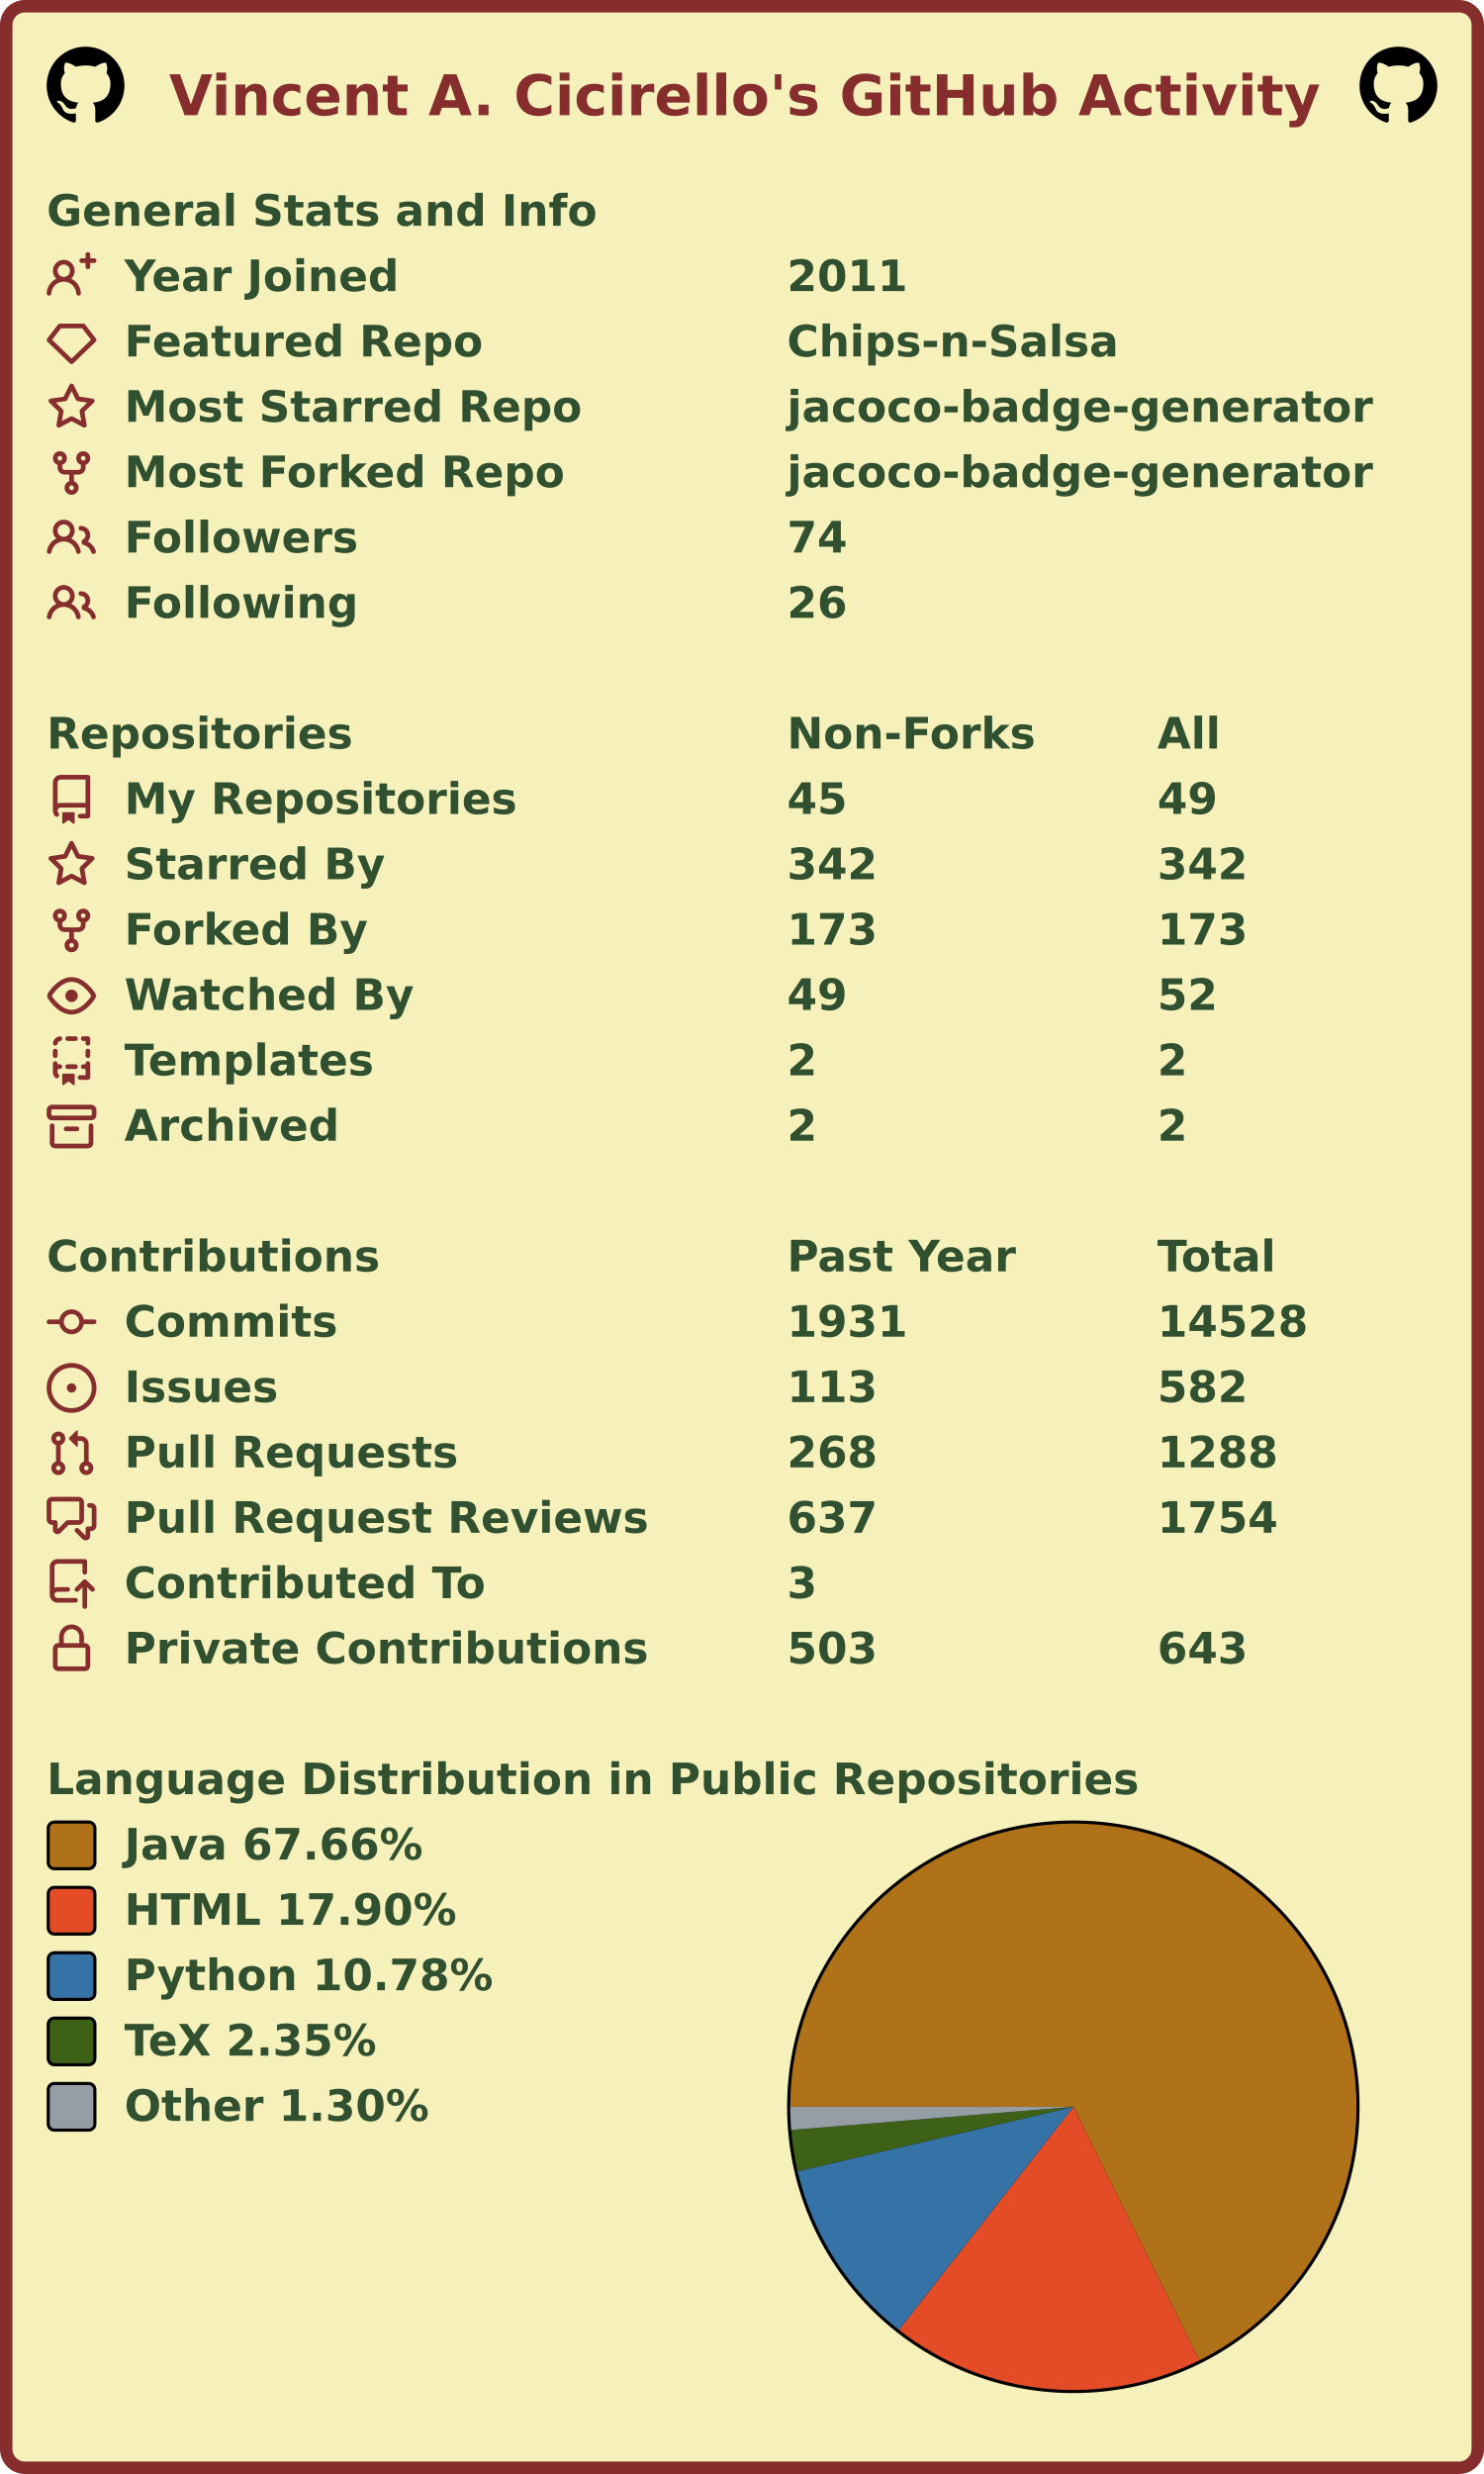
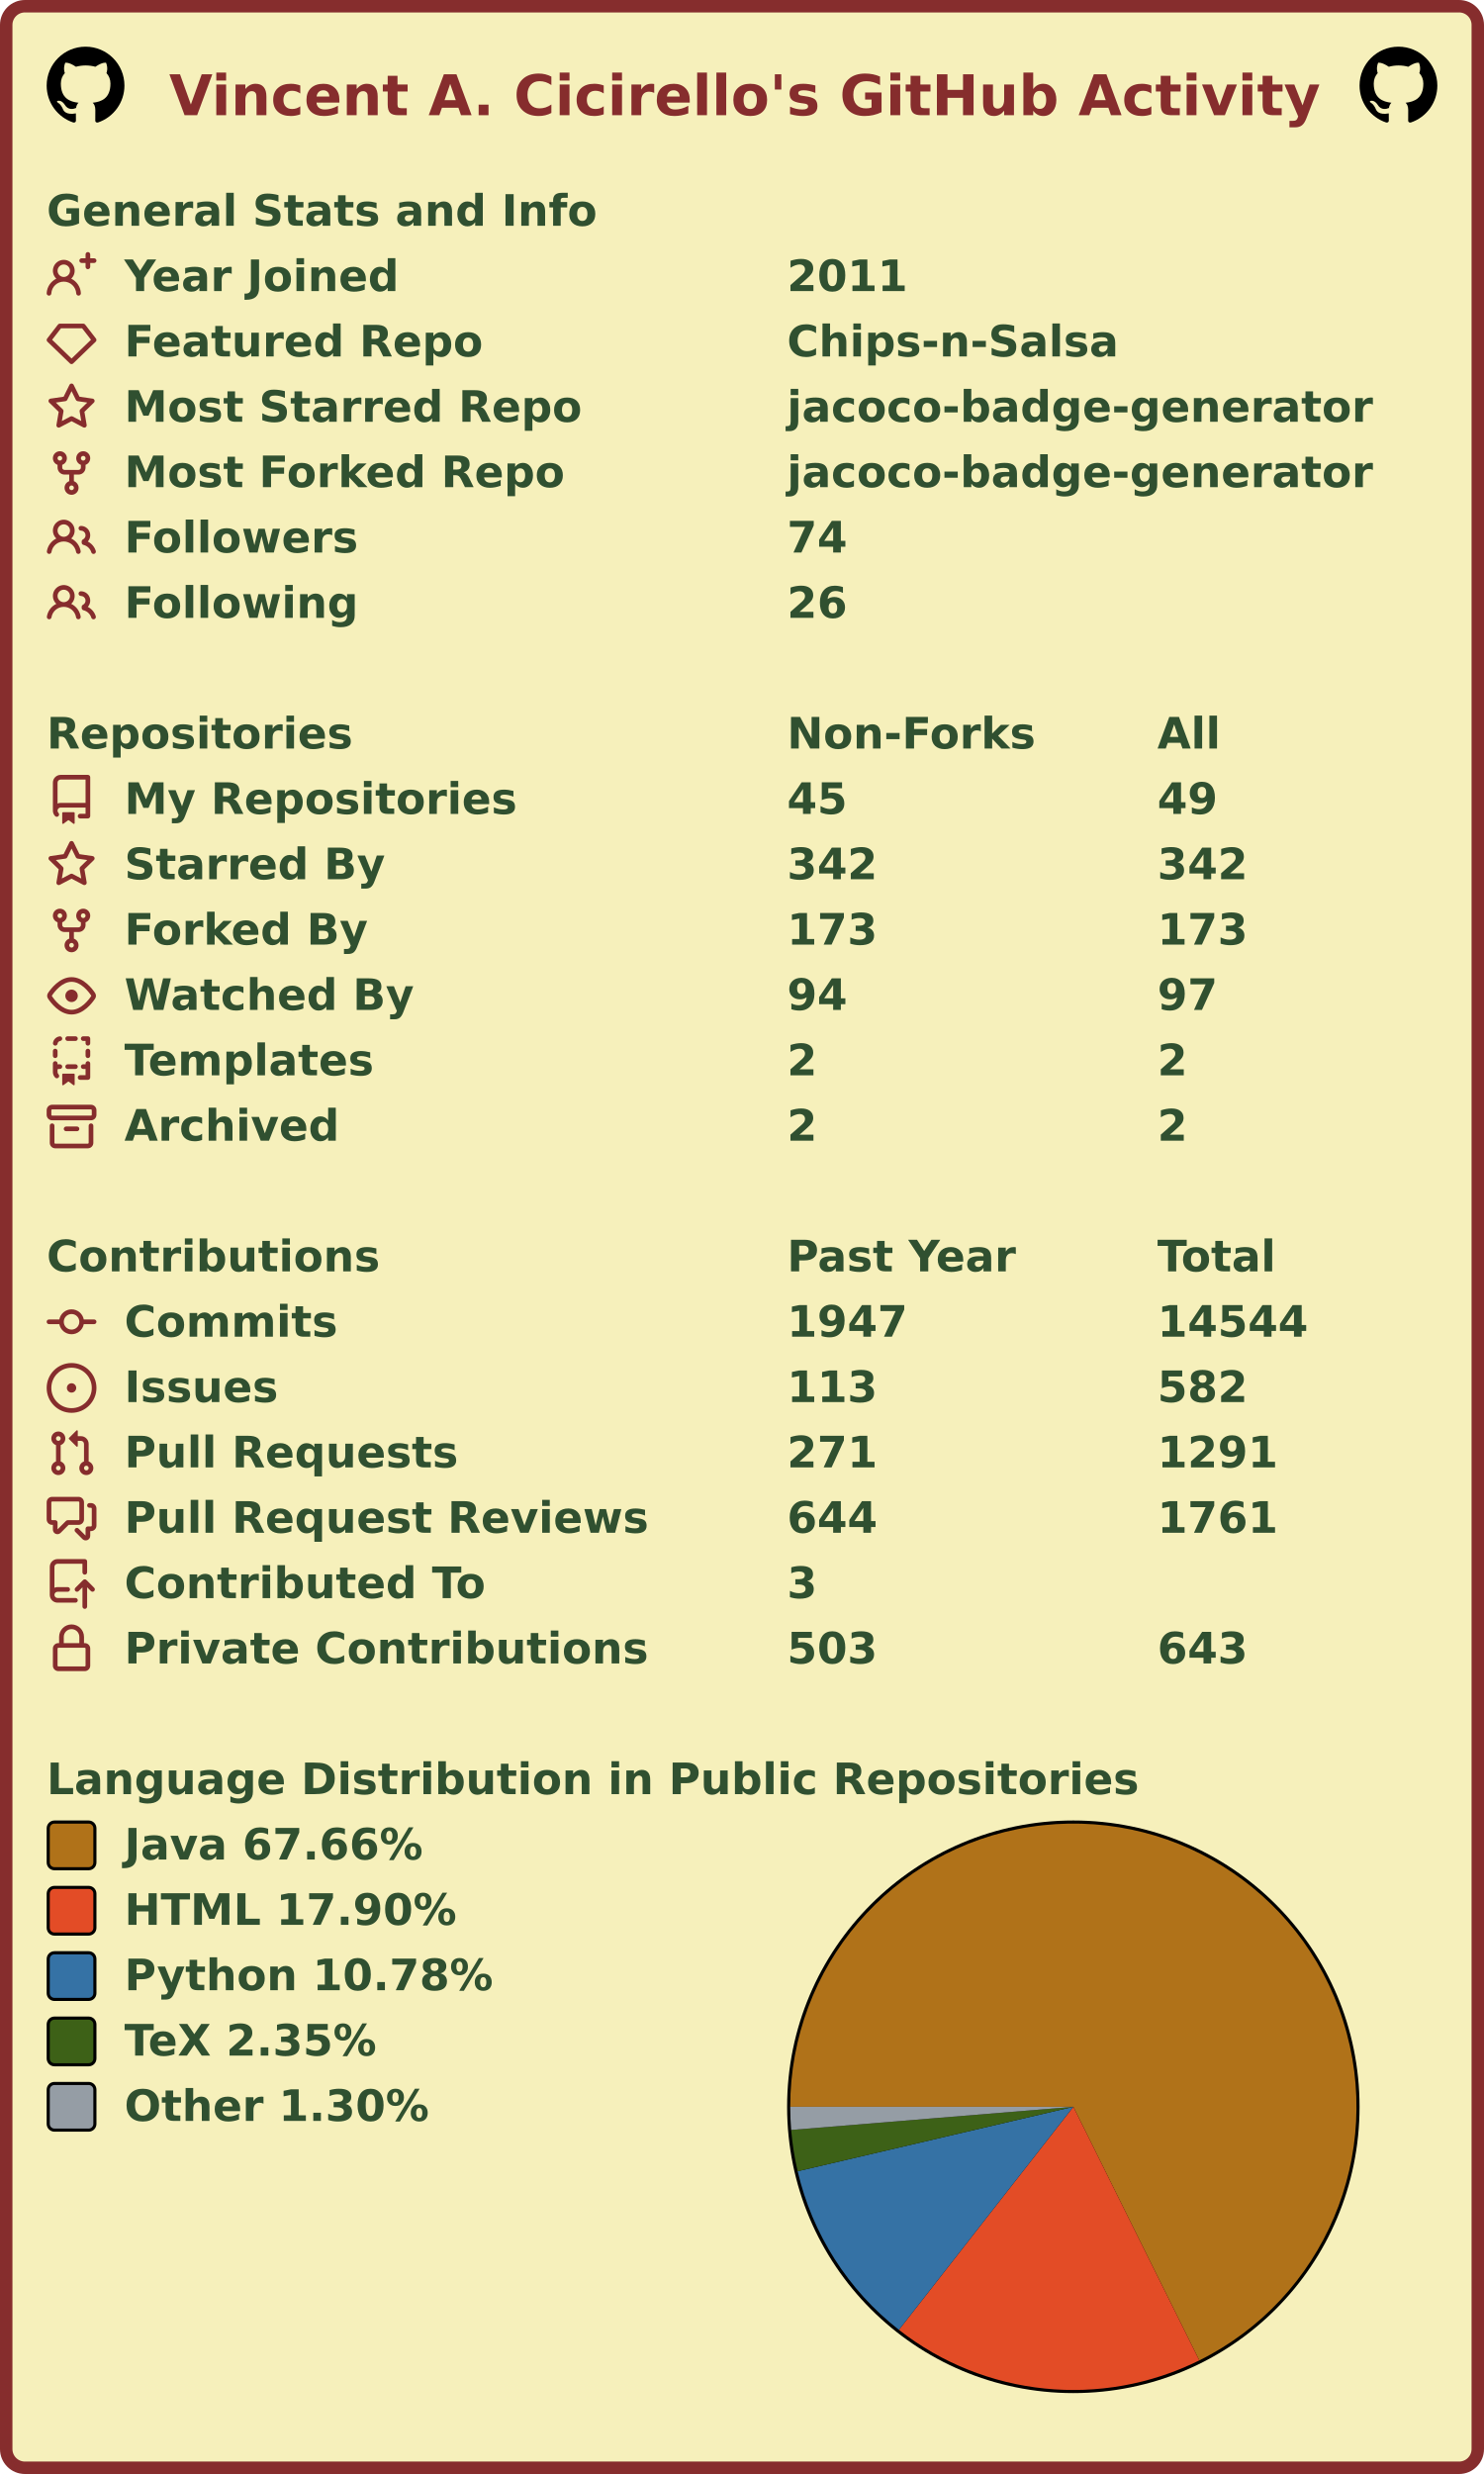
<svg xmlns="http://www.w3.org/2000/svg" width="477" height="795" viewBox="0 0 477 795" lang="en" xml:lang="en">
  <rect x="2" y="2" stroke-width="4" rx="6" width="473" height="791" stroke="#862d2d" fill="#f6f0bb" />
  <g font-weight="600" font-size="110pt" font-family="Verdana,Geneva,DejaVu Sans,sans-serif" text-rendering="geometricPrecision">
    <text x="442" y="301" lengthAdjust="spacingAndGlyphs" textLength="2985" transform="scale(0.123)" fill="#862d2d">Vincent A. Cicirello's GitHub Activity</text>
    <svg x="15" y="15" width="25" height="25" viewBox="0 0 16 16">
      <path fill="#000000" fill-rule="evenodd" d="M8 0C3.58 0 0 3.58 0 8c0 3.54 2.29 6.53 5.47 7.59.4.07.55-.17.55-.38 0-.19-.01-.82-.01-1.49-2.01.37-2.53-.49-2.69-.94-.09-.23-.48-.94-.82-1.13-.28-.15-.68-.52-.01-.53.63-.01 1.08.58 1.23.82.72 1.21 1.87.87 2.33.66.07-.52.28-.87.51-1.07-1.78-.2-3.64-.89-3.64-3.95 0-.87.31-1.59.82-2.15-.08-.2-.36-1.02.08-2.12 0 0 .67-.21 2.2.82.64-.18 1.32-.27 2-.27.68 0 1.36.09 2 .27 1.53-1.04 2.2-.82 2.2-.82.44 1.1.16 1.92.08 2.12.51.56.82 1.27.82 2.15 0 3.07-1.87 3.75-3.65 3.95.29.25.54.73.54 1.48 0 1.07-.01 1.93-.01 2.2 0 .21.15.46.55.38A8.013 8.013 0 0016 8c0-4.42-3.58-8-8-8z" />
    </svg>
    <svg x="437" y="15" width="25" height="25" viewBox="0 0 16 16">
      <path fill="#000000" fill-rule="evenodd" d="M8 0C3.58 0 0 3.58 0 8c0 3.54 2.29 6.53 5.47 7.59.4.07.55-.17.55-.38 0-.19-.01-.82-.01-1.49-2.01.37-2.53-.49-2.69-.94-.09-.23-.48-.94-.82-1.13-.28-.15-.68-.52-.01-.53.63-.01 1.08.58 1.23.82.72 1.21 1.87.87 2.33.66.07-.52.28-.87.51-1.07-1.78-.2-3.64-.89-3.64-3.95 0-.87.31-1.59.82-2.15-.08-.2-.36-1.02.08-2.12 0 0 .67-.21 2.2.82.64-.18 1.32-.27 2-.27.68 0 1.36.09 2 .27 1.53-1.04 2.2-.82 2.2-.82.44 1.1.16 1.92.08 2.12.51.56.82 1.27.82 2.15 0 3.07-1.87 3.75-3.65 3.95.29.25.54.73.54 1.48 0 1.07-.01 1.93-.01 2.2 0 .21.15.46.55.38A8.013 8.013 0 0016 8c0-4.42-3.58-8-8-8z" />
    </svg>
    <g transform="translate(0, 60)" fill="#305030">
      <g transform="translate(15, 0)">
        <g transform="scale(0.095)">
          <text x="0" y="132" textLength="1851" lengthAdjust="spacingAndGlyphs">General Stats and Info</text>
        </g>
      </g>
      <g transform="translate(15, 21)">
        <path fill="#862d2d" fill-rule="evenodd" d="M13.25 0a.75.75 0 01.75.75V2h1.25a.75.75 0 010 1.5H14v1.25a.75.75 0 01-1.5 0V3.5h-1.25a.75.75 0 010-1.5h1.25V.75a.75.75 0 01.75-.75zM5.5 4a2 2 0 100 4 2 2 0 000-4zm2.4 4.548a3.5 3.5 0 10-4.799 0 5.527 5.527 0 00-3.1 4.66.75.75 0 101.498.085A4.01 4.01 0 015.5 9.5a4.01 4.01 0 014.001 3.793.75.75 0 101.498-.086 5.527 5.527 0 00-3.1-4.659z" />
        <g transform="scale(0.095)">
          <text lengthAdjust="spacingAndGlyphs" textLength="932" x="263" y="132">Year Joined</text>
          <text lengthAdjust="spacingAndGlyphs" textLength="420" x="2505" y="132">2011</text>
        </g>
      </g>
      <g transform="translate(15, 42)">
        <path fill="#862d2d" fill-rule="evenodd" d="M3.637 2.291A.75.75 0 014.23 2h7.54a.75.75 0 01.593.291l3.48 4.5a.75.75 0 01-.072.999l-7.25 7a.75.75 0 01-1.042 0l-7.25-7a.75.75 0 01-.072-.999l3.48-4.5zM4.598 3.5L1.754 7.177 8 13.207l6.246-6.03L11.402 3.5H4.598z" />
        <g transform="scale(0.095)">
          <text lengthAdjust="spacingAndGlyphs" textLength="1215" x="263" y="132">Featured Repo</text>
          <text lengthAdjust="spacingAndGlyphs" textLength="1120" x="2505" y="132">Chips-n-Salsa</text>
        </g>
      </g>
      <g transform="translate(15, 63)">
        <path fill="#862d2d" fill-rule="evenodd" d="M8 .25a.75.75 0 01.673.418l1.882 3.815 4.21.612a.75.75 0 01.416 1.279l-3.046 2.97.719 4.192a.75.75 0 01-1.088.791L8 12.347l-3.766 1.98a.75.75 0 01-1.088-.79l.72-4.194L.818 6.374a.75.75 0 01.416-1.28l4.21-.611L7.327.668A.75.75 0 018 .25zm0 2.445L6.615 5.5a.75.75 0 01-.564.41l-3.097.45 2.24 2.184a.75.75 0 01.216.664l-.528 3.084 2.769-1.456a.75.75 0 01.698 0l2.77 1.456-.53-3.084a.75.75 0 01.216-.664l2.24-2.183-3.096-.45a.75.75 0 01-.564-.41L8 2.694v.001z" />
        <g transform="scale(0.095)">
          <text lengthAdjust="spacingAndGlyphs" textLength="1532" x="263" y="132">Most Starred Repo</text>
          <text lengthAdjust="spacingAndGlyphs" textLength="1986" x="2505" y="132">jacoco-badge-generator</text>
        </g>
      </g>
      <g transform="translate(15, 84)">
        <path fill="#862d2d" fill-rule="evenodd" d="M5 3.25a.75.75 0 11-1.5 0 .75.75 0 011.5 0zm0 2.122a2.25 2.25 0 10-1.5 0v.878A2.25 2.25 0 005.75 8.5h1.5v2.128a2.251 2.251 0 101.5 0V8.5h1.5a2.25 2.25 0 002.25-2.25v-.878a2.25 2.25 0 10-1.5 0v.878a.75.75 0 01-.75.75h-4.5A.75.75 0 015 6.25v-.878zm3.75 7.378a.75.75 0 11-1.5 0 .75.75 0 011.5 0zm3-8.75a.75.75 0 100-1.5.75.75 0 000 1.5z" />
        <g transform="scale(0.095)">
          <text lengthAdjust="spacingAndGlyphs" textLength="1485" x="263" y="132">Most Forked Repo</text>
          <text lengthAdjust="spacingAndGlyphs" textLength="1986" x="2505" y="132">jacoco-badge-generator</text>
        </g>
      </g>
      <g transform="translate(15, 105)">
        <path fill="#862d2d" fill-rule="evenodd" d="M5.5 3.5a2 2 0 100 4 2 2 0 000-4zM2 5.5a3.5 3.5 0 115.898 2.549 5.507 5.507 0 013.034 4.084.75.75 0 11-1.482.235 4.001 4.001 0 00-7.9 0 .75.75 0 01-1.482-.236A5.507 5.507 0 013.102 8.05 3.49 3.49 0 012 5.5zM11 4a.75.75 0 100 1.5 1.5 1.5 0 01.666 2.844.75.75 0 00-.416.672v.352a.75.75 0 00.574.73c1.2.289 2.162 1.2 2.522 2.372a.75.75 0 101.434-.44 5.01 5.01 0 00-2.56-3.012A3 3 0 0011 4z" />
        <g transform="scale(0.095)">
          <text lengthAdjust="spacingAndGlyphs" textLength="778" x="263" y="132">Followers</text>
          <text lengthAdjust="spacingAndGlyphs" textLength="210" x="2505" y="132">74</text>
        </g>
      </g>
      <g transform="translate(15, 126)">
        <path fill="#862d2d" fill-rule="evenodd" d="M5.5 3.5a2 2 0 100 4 2 2 0 000-4zM2 5.5a3.5 3.5 0 115.898 2.549 5.507 5.507 0 013.034 4.084.75.75 0 11-1.482.235 4.001 4.001 0 00-7.9 0 .75.75 0 01-1.482-.236A5.507 5.507 0 013.102 8.05 3.49 3.49 0 012 5.5zM11 4a.75.75 0 100 1.5 1.5 1.5 0 01.666 2.844.75.75 0 00-.416.672v.352a.75.75 0 00.574.73c1.2.289 2.162 1.2 2.522 2.372a.75.75 0 101.434-.44 5.01 5.01 0 00-2.56-3.012A3 3 0 0011 4z" />
        <g transform="scale(0.095)">
          <text lengthAdjust="spacingAndGlyphs" textLength="780" x="263" y="132">Following</text>
          <text lengthAdjust="spacingAndGlyphs" textLength="210" x="2505" y="132">26</text>
        </g>
      </g>
    </g>
    <g transform="translate(0, 228)" fill="#305030">
      <g transform="translate(15, 0)">
        <g transform="scale(0.095)">
          <text x="0" y="132" textLength="1020" lengthAdjust="spacingAndGlyphs">Repositories</text>
          <text x="2505" y="132" textLength="832" lengthAdjust="spacingAndGlyphs">Non-Forks</text>
          <text x="3758" y="132" textLength="206" lengthAdjust="spacingAndGlyphs">All</text>
        </g>
      </g>
      <g transform="translate(15, 21)">
        <path fill="#862d2d" fill-rule="evenodd" d="M2 2.5A2.5 2.5 0 014.5 0h8.75a.75.75 0 01.75.75v12.5a.75.75 0 01-.75.75h-2.5a.75.75 0 110-1.5h1.75v-2h-8a1 1 0 00-.714 1.7.75.75 0 01-1.072 1.05A2.495 2.495 0 012 11.5v-9zm10.5-1V9h-8c-.356 0-.694.074-1 .208V2.5a1 1 0 011-1h8zM5 12.25v3.25a.25.25 0 00.4.2l1.45-1.087a.25.25 0 01.3 0L8.6 15.7a.25.25 0 00.4-.2v-3.25a.25.25 0 00-.25-.25h-3.5a.25.25 0 00-.25.25z" />
        <g transform="scale(0.095)">
          <text lengthAdjust="spacingAndGlyphs" textLength="1312" x="263" y="132">My Repositories</text>
          <text lengthAdjust="spacingAndGlyphs" textLength="210" x="2505" y="132">45</text>
          <text lengthAdjust="spacingAndGlyphs" textLength="210" x="3758" y="132">49</text>
        </g>
      </g>
      <g transform="translate(15, 42)">
        <path fill="#862d2d" fill-rule="evenodd" d="M8 .25a.75.75 0 01.673.418l1.882 3.815 4.21.612a.75.75 0 01.416 1.279l-3.046 2.97.719 4.192a.75.75 0 01-1.088.791L8 12.347l-3.766 1.98a.75.75 0 01-1.088-.79l.72-4.194L.818 6.374a.75.75 0 01.416-1.28l4.21-.611L7.327.668A.75.75 0 018 .25zm0 2.445L6.615 5.5a.75.75 0 01-.564.41l-3.097.45 2.24 2.184a.75.75 0 01.216.664l-.528 3.084 2.769-1.456a.75.75 0 01.698 0l2.77 1.456-.53-3.084a.75.75 0 01.216-.664l2.24-2.183-3.096-.45a.75.75 0 01-.564-.41L8 2.694v.001z" />
        <g transform="scale(0.095)">
          <text lengthAdjust="spacingAndGlyphs" textLength="874" x="263" y="132">Starred By</text>
          <text lengthAdjust="spacingAndGlyphs" textLength="315" x="2505" y="132">342</text>
          <text lengthAdjust="spacingAndGlyphs" textLength="315" x="3758" y="132">342</text>
        </g>
      </g>
      <g transform="translate(15, 63)">
        <path fill="#862d2d" fill-rule="evenodd" d="M5 3.25a.75.75 0 11-1.5 0 .75.75 0 011.5 0zm0 2.122a2.25 2.25 0 10-1.5 0v.878A2.25 2.25 0 005.75 8.5h1.5v2.128a2.251 2.251 0 101.5 0V8.5h1.5a2.25 2.25 0 002.25-2.25v-.878a2.25 2.25 0 10-1.5 0v.878a.75.75 0 01-.75.75h-4.5A.75.75 0 015 6.25v-.878zm3.75 7.378a.75.75 0 11-1.5 0 .75.75 0 011.5 0zm3-8.75a.75.75 0 100-1.5.75.75 0 000 1.5z" />
        <g transform="scale(0.095)">
          <text lengthAdjust="spacingAndGlyphs" textLength="828" x="263" y="132">Forked By</text>
          <text lengthAdjust="spacingAndGlyphs" textLength="315" x="2505" y="132">173</text>
          <text lengthAdjust="spacingAndGlyphs" textLength="315" x="3758" y="132">173</text>
        </g>
      </g>
      <g transform="translate(15, 84)">
        <path fill="#862d2d" fill-rule="evenodd" d="M1.679 7.932c.412-.621 1.242-1.75 2.366-2.717C5.175 4.242 6.527 3.5 8 3.5c1.473 0 2.824.742 3.955 1.715 1.124.967 1.954 2.096 2.366 2.717a.119.119 0 010 .136c-.412.621-1.242 1.75-2.366 2.717C10.825 11.758 9.473 12.5 8 12.5c-1.473 0-2.824-.742-3.955-1.715C2.92 9.818 2.09 8.69 1.679 8.068a.119.119 0 010-.136zM8 2c-1.981 0-3.67.992-4.933 2.078C1.797 5.169.88 6.423.43 7.1a1.619 1.619 0 000 1.798c.45.678 1.367 1.932 2.637 3.024C4.329 13.008 6.019 14 8 14c1.981 0 3.67-.992 4.933-2.078 1.27-1.091 2.187-2.345 2.637-3.023a1.619 1.619 0 000-1.798c-.45-.678-1.367-1.932-2.637-3.023C11.671 2.992 9.981 2 8 2zm0 8a2 2 0 100-4 2 2 0 000 4z" />
        <g transform="scale(0.095)">
          <text lengthAdjust="spacingAndGlyphs" textLength="993" x="263" y="132">Watched By</text>
-           <text lengthAdjust="spacingAndGlyphs" textLength="210" x="2505" y="132">49</text>
-           <text lengthAdjust="spacingAndGlyphs" textLength="210" x="3758" y="132">52</text>
+           <text lengthAdjust="spacingAndGlyphs" textLength="210" x="2505" y="132">94</text>
+           <text lengthAdjust="spacingAndGlyphs" textLength="210" x="3758" y="132">97</text>
        </g>
      </g>
      <g transform="translate(15, 105)">
        <path fill="#862d2d" fill-rule="evenodd" d="M6 .75A.75.75 0 016.75 0h2.5a.75.75 0 010 1.5h-2.5A.75.75 0 016 .75zm5 0a.75.75 0 01.75-.75h1.5a.75.75 0 01.75.75v1.5a.75.75 0 01-1.5 0V1.5h-.75A.75.75 0 0111 .75zM4.992.662a.75.75 0 01-.636.848c-.436.063-.783.41-.846.846a.75.75 0 01-1.485-.212A2.501 2.501 0 014.144.025a.75.75 0 01.848.637zM2.75 4a.75.75 0 01.75.75v1.5a.75.75 0 01-1.5 0v-1.5A.75.75 0 012.75 4zm10.5 0a.75.75 0 01.75.75v1.5a.75.75 0 01-1.5 0v-1.5a.75.75 0 01.75-.75zM2.75 8a.75.75 0 01.75.75v.268A1.72 1.72 0 013.75 9h.5a.75.75 0 010 1.5h-.5a.25.25 0 00-.25.25v.75c0 .28.114.532.3.714a.75.75 0 01-1.05 1.072A2.495 2.495 0 012 11.5V8.75A.75.75 0 012.75 8zm10.5 0a.75.75 0 01.75.75v4.5a.75.75 0 01-.75.75h-2.5a.75.75 0 010-1.5h1.75v-2h-.75a.75.75 0 010-1.5h.75v-.25a.75.75 0 01.75-.75zM6 9.75A.75.75 0 016.75 9h2.5a.75.75 0 010 1.5h-2.5A.75.75 0 016 9.75zm-1 2.5v3.25a.25.25 0 00.4.2l1.45-1.087a.25.25 0 01.3 0L8.6 15.7a.25.25 0 00.4-.2v-3.25a.25.25 0 00-.25-.25h-3.5a.25.25 0 00-.25.25z" />
        <g transform="scale(0.095)">
          <text lengthAdjust="spacingAndGlyphs" textLength="868" x="263" y="132">Templates</text>
          <text lengthAdjust="spacingAndGlyphs" textLength="105" x="2505" y="132">2</text>
          <text lengthAdjust="spacingAndGlyphs" textLength="105" x="3758" y="132">2</text>
        </g>
      </g>
      <g transform="translate(15, 126)">
        <path fill="#862d2d" fill-rule="evenodd" d="M1.75 2.5a.25.25 0 00-.25.25v1.5c0 .138.112.25.25.25h12.5a.25.25 0 00.25-.25v-1.5a.25.25 0 00-.25-.25H1.75zM0 2.75C0 1.784.784 1 1.75 1h12.5c.966 0 1.75.784 1.75 1.75v1.5A1.75 1.75 0 0114.25 6H1.75A1.75 1.75 0 010 4.25v-1.5zM1.75 7a.75.75 0 01.75.75v5.5c0 .138.112.25.25.25h10.5a.25.25 0 00.25-.25v-5.5a.75.75 0 111.5 0v5.5A1.75 1.75 0 0113.25 15H2.75A1.75 1.75 0 011 13.25v-5.5A.75.75 0 011.75 7zm4.5 1a.75.75 0 000 1.5h3.5a.75.75 0 100-1.5h-3.5z" />
        <g transform="scale(0.095)">
          <text lengthAdjust="spacingAndGlyphs" textLength="726" x="263" y="132">Archived</text>
          <text lengthAdjust="spacingAndGlyphs" textLength="105" x="2505" y="132">2</text>
          <text lengthAdjust="spacingAndGlyphs" textLength="105" x="3758" y="132">2</text>
        </g>
      </g>
    </g>
    <g transform="translate(0, 396)" fill="#305030">
      <g transform="translate(15, 0)">
        <g transform="scale(0.095)">
          <text x="0" y="132" textLength="1112" lengthAdjust="spacingAndGlyphs">Contributions</text>
          <text x="2505" y="132" textLength="774" lengthAdjust="spacingAndGlyphs">Past Year</text>
          <text x="3758" y="132" textLength="414" lengthAdjust="spacingAndGlyphs">Total</text>
        </g>
      </g>
      <g transform="translate(15, 21)">
        <path fill="#862d2d" fill-rule="evenodd" d="M10.5 7.75a2.5 2.5 0 11-5 0 2.5 2.5 0 015 0zm1.43.75a4.002 4.002 0 01-7.86 0H.75a.75.75 0 110-1.5h3.32a4.001 4.001 0 017.86 0h3.32a.75.75 0 110 1.5h-3.32z" />
        <g transform="scale(0.095)">
          <text lengthAdjust="spacingAndGlyphs" textLength="734" x="263" y="132">Commits</text>
-           <text lengthAdjust="spacingAndGlyphs" textLength="420" x="2505" y="132">1931</text>
-           <text lengthAdjust="spacingAndGlyphs" textLength="525" x="3758" y="132">14528</text>
+           <text lengthAdjust="spacingAndGlyphs" textLength="420" x="2505" y="132">1947</text>
+           <text lengthAdjust="spacingAndGlyphs" textLength="525" x="3758" y="132">14544</text>
        </g>
      </g>
      <g transform="translate(15, 42)">
        <path fill="#862d2d" d="M8 9.5a1.5 1.5 0 100-3 1.5 1.5 0 000 3z" />
        <path fill="#862d2d" fill-rule="evenodd" d="M8 0a8 8 0 100 16A8 8 0 008 0zM1.5 8a6.5 6.5 0 1113 0 6.5 6.5 0 01-13 0z" />
        <g transform="scale(0.095)">
          <text lengthAdjust="spacingAndGlyphs" textLength="512" x="263" y="132">Issues</text>
          <text lengthAdjust="spacingAndGlyphs" textLength="315" x="2505" y="132">113</text>
          <text lengthAdjust="spacingAndGlyphs" textLength="315" x="3758" y="132">582</text>
        </g>
      </g>
      <g transform="translate(15, 63)">
        <path fill="#862d2d" fill-rule="evenodd" d="M7.177 3.073L9.573.677A.25.25 0 0110 .854v4.792a.25.25 0 01-.427.177L7.177 3.427a.25.25 0 010-.354zM3.75 2.5a.75.75 0 100 1.5.75.75 0 000-1.5zm-2.25.75a2.25 2.25 0 113 2.122v5.256a2.251 2.251 0 11-1.5 0V5.372A2.25 2.25 0 011.5 3.25zM11 2.5h-1V4h1a1 1 0 011 1v5.628a2.251 2.251 0 101.5 0V5A2.5 2.5 0 0011 2.5zm1 10.25a.75.75 0 111.5 0 .75.75 0 01-1.5 0zM3.75 12a.75.75 0 100 1.5.75.75 0 000-1.5z" />
        <g transform="scale(0.095)">
          <text lengthAdjust="spacingAndGlyphs" textLength="1113" x="263" y="132">Pull Requests</text>
-           <text lengthAdjust="spacingAndGlyphs" textLength="315" x="2505" y="132">268</text>
-           <text lengthAdjust="spacingAndGlyphs" textLength="420" x="3758" y="132">1288</text>
+           <text lengthAdjust="spacingAndGlyphs" textLength="315" x="2505" y="132">271</text>
+           <text lengthAdjust="spacingAndGlyphs" textLength="420" x="3758" y="132">1291</text>
        </g>
      </g>
      <g transform="translate(15, 84)">
        <path fill="#862d2d" fill-rule="evenodd" d="M1.5 2.75a.25.25 0 01.25-.25h8.5a.25.25 0 01.25.25v5.5a.25.25 0 01-.25.25h-3.5a.75.75 0 00-.53.22L3.5 11.44V9.25a.75.75 0 00-.75-.75h-1a.25.25 0 01-.25-.25v-5.5zM1.75 1A1.75 1.75 0 000 2.75v5.5C0 9.216.784 10 1.75 10H2v1.543a1.457 1.457 0 002.487 1.03L7.061 10h3.189A1.75 1.75 0 0012 8.25v-5.5A1.75 1.75 0 0010.25 1h-8.5zM14.5 4.75a.25.25 0 00-.25-.25h-.5a.75.75 0 110-1.5h.5c.966 0 1.75.784 1.75 1.75v5.5A1.75 1.75 0 0114.25 12H14v1.543a1.457 1.457 0 01-2.487 1.03L9.22 12.28a.75.75 0 111.06-1.06l2.22 2.22v-2.19a.75.75 0 01.75-.75h1a.25.25 0 00.25-.25v-5.5z" />
        <g transform="scale(0.095)">
          <text lengthAdjust="spacingAndGlyphs" textLength="1762" x="263" y="132">Pull Request Reviews</text>
-           <text lengthAdjust="spacingAndGlyphs" textLength="315" x="2505" y="132">637</text>
-           <text lengthAdjust="spacingAndGlyphs" textLength="420" x="3758" y="132">1754</text>
+           <text lengthAdjust="spacingAndGlyphs" textLength="315" x="2505" y="132">644</text>
+           <text lengthAdjust="spacingAndGlyphs" textLength="420" x="3758" y="132">1761</text>
        </g>
      </g>
      <g transform="translate(15, 105)">
        <path fill="#862d2d" fill-rule="evenodd" d="M1 2.5A2.5 2.5 0 013.5 0h8.75a.75.75 0 01.75.75v3.5a.75.75 0 01-1.5 0V1.5h-8a1 1 0 00-1 1v6.708A2.492 2.492 0 013.5 9h3.25a.75.75 0 010 1.5H3.5a1 1 0 100 2h5.75a.75.75 0 010 1.5H3.5A2.5 2.5 0 011 11.5v-9zm13.23 7.79a.75.75 0 001.06-1.06l-2.505-2.505a.75.75 0 00-1.06 0L9.22 9.229a.75.75 0 001.06 1.061l1.225-1.224v6.184a.75.75 0 001.5 0V9.066l1.224 1.224z" />
        <g transform="scale(0.095)">
          <text lengthAdjust="spacingAndGlyphs" textLength="1234" x="263" y="132">Contributed To</text>
          <text lengthAdjust="spacingAndGlyphs" textLength="105" x="2505" y="132">3</text>
        </g>
      </g>
      <g transform="translate(15, 126)">
        <path fill="#862d2d" fill-rule="evenodd" d="M4 4v2h-.25A1.75 1.75 0 002 7.75v5.5c0 .966.784 1.75 1.75 1.75h8.5A1.75 1.75 0 0014 13.25v-5.5A1.75 1.75 0 0012.25 6H12V4a4 4 0 10-8 0zm6.5 2V4a2.5 2.5 0 00-5 0v2h5zM12 7.5h.25a.25.25 0 01.25.25v5.5a.25.25 0 01-.25.25h-8.5a.25.25 0 01-.25-.25v-5.5a.25.25 0 01.25-.25H12z" />
        <g transform="scale(0.095)">
          <text lengthAdjust="spacingAndGlyphs" textLength="1742" x="263" y="132">Private Contributions</text>
          <text lengthAdjust="spacingAndGlyphs" textLength="315" x="2505" y="132">503</text>
          <text lengthAdjust="spacingAndGlyphs" textLength="315" x="3758" y="132">643</text>
        </g>
      </g>
    </g>
    <g transform="translate(0, 564)" fill="#305030">
      <g transform="translate(15, 0)">
        <g transform="scale(0.095)">
          <text x="0" y="132" textLength="3652" lengthAdjust="spacingAndGlyphs">Language Distribution in Public Repositories</text>
        </g>
      </g>
      <g transform="translate(253, 21)">
        <circle cx="92" cy="92" r="92" fill="#000000" />
      </g>
      <g transform="translate(254, 22)">
        <g>
          <path fill-rule="evenodd" fill="#b07219" d="M 0.0,91 A 91 91 0 1 1 131.494 172.494 L 91,91 Z" />
          <path fill-rule="evenodd" fill="#e34c26" d="M 131.494,172.494 A 91 91 0 0 1 34.935 162.678 L 91,91 Z" />
          <path fill-rule="evenodd" fill="#3572A5" d="M 34.935,162.678 A 91 91 0 0 1 2.388 111.712 L 91,91 Z" />
          <path fill-rule="evenodd" fill="#3D6117" d="M 2.388,111.712 A 91 91 0 0 1 0.305 98.441 L 91,91 Z" />
          <path fill-rule="evenodd" fill="#959da5" d="M 0.305,98.441 A 91 91 0 0 1 0.0 91 L 91,91 Z" />
          <animateTransform attributeName="transform" attributeType="XML" type="rotate" from="0 91 91" to="360 91 91" dur="10s" repeatCount="indefinite" />
        </g>
      </g>
      <g transform="translate(15, 21)">
        <rect x="0.5" y="0.5" rx="2" width="15" height="15" fill="#b07219" stroke-width="1" stroke="#000000" />
        <text transform="scale(0.095)" x="263" y="132" textLength="1038" lengthAdjust="spacingAndGlyphs">Java 67.66%</text>
      </g>
      <g transform="translate(15, 42)">
        <rect x="0.5" y="0.5" rx="2" width="15" height="15" fill="#e34c26" stroke-width="1" stroke="#000000" />
        <text transform="scale(0.095)" x="263" y="132" textLength="1142" lengthAdjust="spacingAndGlyphs">HTML 17.90%</text>
      </g>
      <g transform="translate(15, 63)">
        <rect x="0.5" y="0.5" rx="2" width="15" height="15" fill="#3572A5" stroke-width="1" stroke="#000000" />
        <text transform="scale(0.095)" x="263" y="132" textLength="1254" lengthAdjust="spacingAndGlyphs">Python 10.78%</text>
      </g>
      <g transform="translate(15, 84)">
        <rect x="0.5" y="0.5" rx="2" width="15" height="15" fill="#3D6117" stroke-width="1" stroke="#000000" />
        <text transform="scale(0.095)" x="263" y="132" textLength="894" lengthAdjust="spacingAndGlyphs">TeX 2.35%</text>
      </g>
      <g transform="translate(15, 105)">
        <rect x="0.5" y="0.5" rx="2" width="15" height="15" fill="#959da5" stroke-width="1" stroke="#000000" />
        <text transform="scale(0.095)" x="263" y="132" textLength="1047" lengthAdjust="spacingAndGlyphs">Other 1.30%</text>
      </g>
    </g>
  </g>
</svg>
